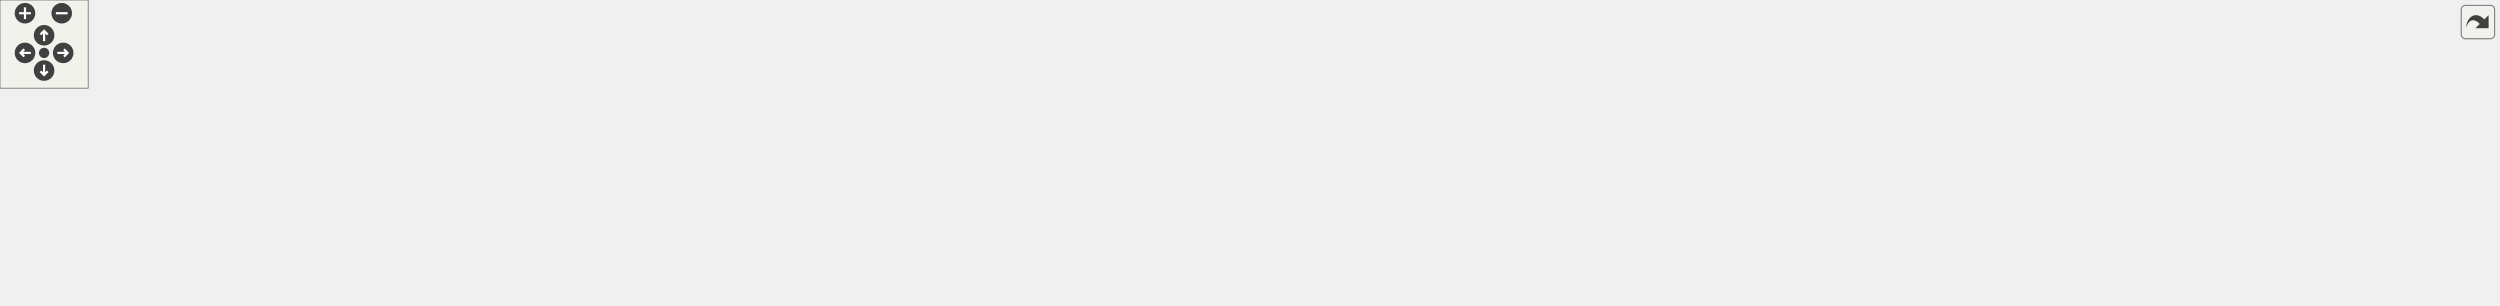
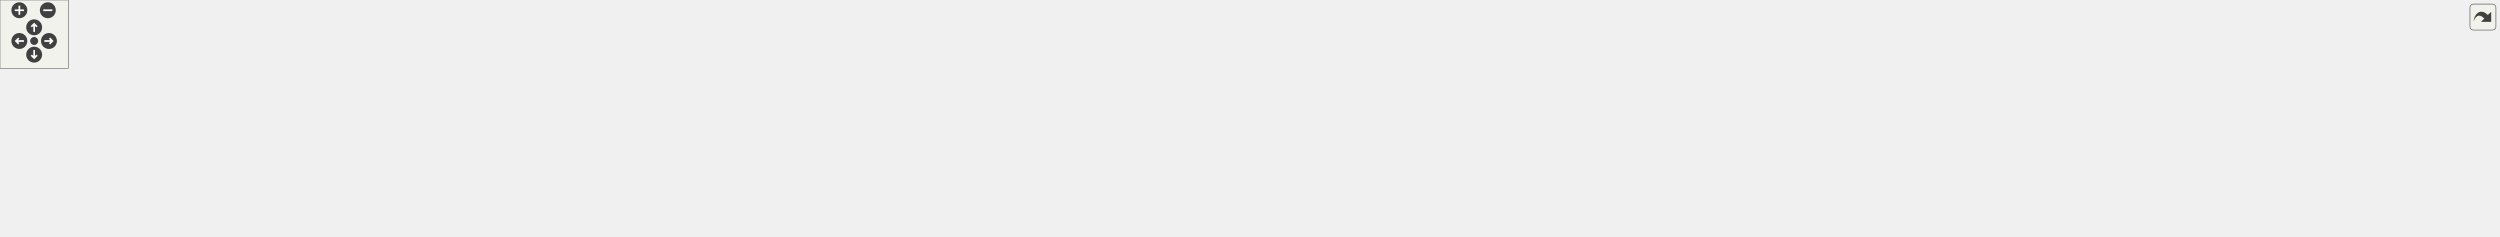
<svg xmlns="http://www.w3.org/2000/svg" xmlns:xlink="http://www.w3.org/1999/xlink" id="main" version="1.1" xml:space="preserve">
  <style type="text/css">
.edge:hover path { stroke: red; }
.edge:hover polygon { stroke: red; fill: red; }
</style>
  <defs>
    <circle id="rim" cx="0" cy="0" r="7" />
    <circle id="rim2" cx="0" cy="0" r="3.5" />
    <g id="zoomPlus">
      <use xlink:href="#rim" fill="#404040">
        <set attributeName="fill" to="#808080" begin="zoomplus.mouseover" end="zoomplus.mouseout" />
      </use>
      <path d="M-4,0h8M0,-4v8" fill="none" stroke="white" stroke-width="1.5" pointer-events="none" />
    </g>
    <g id="zoomMin">
      <use xlink:href="#rim" fill="#404040">
        <set attributeName="fill" to="#808080" begin="zoomminus.mouseover" end="zoomminus.mouseout" />
      </use>
      <path d="M-4,0h8" fill="none" stroke="white" stroke-width="1.5" pointer-events="none" />
    </g>
    <g id="dirArrow">
      <path fill="none" stroke="white" stroke-width="1.5" d="M0,-3.0v7 M-2.5,-0.5L0,-3.0L2.5,-0.5" />
    </g>
    <g id="resetDef">
      <use xlink:href="#rim2" fill="#404040">
        <set attributeName="fill" to="#808080" begin="reset.mouseover" end="reset.mouseout" />
      </use>
    </g>
  </defs>
  <svg id="graph" class="graph">
    <g id="viewport">
      <g id="node1" class="node">
        <g id="a_node1">
          <a xlink:title="Determines if two vectors are equal.">
-             <polygon fill="#bfbfbf" stroke="black" points="1616,-76.5 1616,-95.5 1700,-95.5 1700,-76.5 1616,-76.5" />
-             <text text-anchor="middle" x="1658" y="-83.5" font-family="Helvetica,sans-Serif" font-size="10.00">ft_vec3_equal</text>
+             <polygon fill="#bfbfbf" stroke="black" points="2111,-76.5 2111,-95.5 2195,-95.5 2195,-76.5 2111,-76.5" />
+             <text text-anchor="middle" x="2153" y="-83.5" font-family="Helvetica,sans-Serif" font-size="10.00">ft_vec3_equal</text>
          </a>
        </g>
      </g>
      <g id="node2" class="node">
        <g id="a_node2">
          <a xlink:href="hit__manager__bonus_8h.html#a9874994177d1382ce3e76988ca7cee3b" target="_top" xlink:title="Calculates the normal on the point of intersection of the cone.">
-             <polygon fill="none" stroke="black" points="1486,-114.5 1486,-133.5 1566,-133.5 1566,-114.5 1486,-114.5" />
-             <text text-anchor="middle" x="1526" y="-121.5" font-family="Helvetica,sans-Serif" font-size="10.00">ft_co_normal</text>
+             <polygon fill="none" stroke="black" points="1981,-114.5 1981,-133.5 2061,-133.5 2061,-114.5 1981,-114.5" />
+             <text text-anchor="middle" x="2021" y="-121.5" font-family="Helvetica,sans-Serif" font-size="10.00">ft_co_normal</text>
          </a>
        </g>
      </g>
      <g id="edge1" class="edge">
-         <path fill="none" stroke="midnightblue" d="M1614.12,-98.54C1596.43,-103.7 1576.27,-109.6 1559.79,-114.41" />
-         <polygon fill="midnightblue" stroke="midnightblue" points="1615.58,-101.75 1624.2,-95.59 1613.62,-95.04 1615.58,-101.75" />
+         <path fill="none" stroke="midnightblue" d="M2109.12,-98.54C2091.43,-103.7 2071.27,-109.6 2054.79,-114.41" />
+         <polygon fill="midnightblue" stroke="midnightblue" points="2110.58,-101.75 2119.2,-95.59 2108.62,-95.04 2110.58,-101.75" />
      </g>
      <g id="node18" class="node">
        <g id="a_node18">
          <a xlink:href="hit__manager_8h.html#a873b926722f5b8fada3f51432dccd4be" target="_top" xlink:title="Calculates the normal on the point of intersection of the cylinder.">
-             <polygon fill="none" stroke="black" points="1486,-19.5 1486,-38.5 1566,-38.5 1566,-19.5 1486,-19.5" />
-             <text text-anchor="middle" x="1526" y="-26.5" font-family="Helvetica,sans-Serif" font-size="10.00">ft_cy_normal</text>
-           </a>
-         </g>
-       </g>
-       <g id="edge19" class="edge">
-         <path fill="none" stroke="midnightblue" d="M1625.94,-72.38C1602.16,-61.95 1569.95,-47.83 1548.83,-38.57" />
-         <polygon fill="midnightblue" stroke="midnightblue" points="1624.68,-75.65 1635.24,-76.46 1627.49,-69.24 1624.68,-75.65" />
+             <polygon fill="none" stroke="black" points="1981,-19.5 1981,-38.5 2061,-38.5 2061,-19.5 1981,-19.5" />
+             <text text-anchor="middle" x="2021" y="-26.5" font-family="Helvetica,sans-Serif" font-size="10.00">ft_cy_normal</text>
+           </a>
+         </g>
+       </g>
+       <g id="edge20" class="edge">
+         <path fill="none" stroke="midnightblue" d="M2120.94,-72.38C2097.16,-61.95 2064.95,-47.83 2043.83,-38.57" />
+         <polygon fill="midnightblue" stroke="midnightblue" points="2119.68,-75.65 2130.24,-76.46 2122.49,-69.24 2119.68,-75.65" />
      </g>
      <g id="node20" class="node">
        <g id="a_node20">
          <a xlink:href="hit__manager__bonus_8h.html#a87d41de805dc36f90fb5002fa2d34da0" target="_top" xlink:title="Transforms the Cartesian coordinates of a hit point on a plane into 2D texture UV-coordinates in the ...">
-             <polygon fill="none" stroke="black" points="1472,-76.5 1472,-95.5 1580,-95.5 1580,-76.5 1472,-76.5" />
-             <text text-anchor="middle" x="1526" y="-83.5" font-family="Helvetica,sans-Serif" font-size="10.00">ft_get_pl_uvcoords</text>
-           </a>
-         </g>
-       </g>
-       <g id="edge21" class="edge">
-         <path fill="none" stroke="midnightblue" d="M1605.82,-86C1597.42,-86 1588.7,-86 1580.25,-86" />
-         <polygon fill="midnightblue" stroke="midnightblue" points="1605.87,-89.5 1615.87,-86 1605.87,-82.5 1605.87,-89.5" />
+             <polygon fill="none" stroke="black" points="1967,-76.5 1967,-95.5 2075,-95.5 2075,-76.5 1967,-76.5" />
+             <text text-anchor="middle" x="2021" y="-83.5" font-family="Helvetica,sans-Serif" font-size="10.00">ft_get_pl_uvcoords</text>
+           </a>
+         </g>
+       </g>
+       <g id="edge22" class="edge">
+         <path fill="none" stroke="midnightblue" d="M2100.82,-86C2092.42,-86 2083.7,-86 2075.25,-86" />
+         <polygon fill="midnightblue" stroke="midnightblue" points="2100.87,-89.5 2110.87,-86 2100.87,-82.5 2100.87,-89.5" />
      </g>
      <g id="node3" class="node">
        <g id="a_node3">
          <a xlink:href="hit__manager__bonus_8h.html#a69c648bba2a12763904900ce56cadb8a" target="_top" xlink:title="Overwrites the hit record &quot;rec&quot; with the new hit data found in the &quot;tmp&quot; hit record.">
-             <polygon fill="none" stroke="black" points="1327,-114.5 1327,-133.5 1436,-133.5 1436,-114.5 1327,-114.5" />
-             <text text-anchor="middle" x="1381.5" y="-121.5" font-family="Helvetica,sans-Serif" font-size="10.00">ft_co_set_hitrecord</text>
+             <polygon fill="none" stroke="black" points="1822,-114.5 1822,-133.5 1931,-133.5 1931,-114.5 1822,-114.5" />
+             <text text-anchor="middle" x="1876.5" y="-121.5" font-family="Helvetica,sans-Serif" font-size="10.00">ft_co_set_hitrecord</text>
          </a>
        </g>
      </g>
      <g id="edge2" class="edge">
-         <path fill="none" stroke="midnightblue" d="M1475.31,-124C1462.63,-124 1448.95,-124 1436.09,-124" />
-         <polygon fill="midnightblue" stroke="midnightblue" points="1475.68,-127.5 1485.68,-124 1475.68,-120.5 1475.68,-127.5" />
+         <path fill="none" stroke="midnightblue" d="M1970.31,-124C1957.63,-124 1943.95,-124 1931.09,-124" />
+         <polygon fill="midnightblue" stroke="midnightblue" points="1970.68,-127.5 1980.68,-124 1970.68,-120.5 1970.68,-127.5" />
      </g>
      <g id="node4" class="node">
        <g id="a_node4">
          <a xlink:href="hit__manager__bonus_8h.html#aebab6e1f11fc5b2e6c420276c9beee96" target="_top" xlink:title="Calculates if a cone was hit by a ray.">
-             <polygon fill="none" stroke="black" points="931,-76.5 931,-95.5 1001,-95.5 1001,-76.5 931,-76.5" />
-             <text text-anchor="middle" x="966" y="-83.5" font-family="Helvetica,sans-Serif" font-size="10.00">ft_hit_cone</text>
+             <polygon fill="none" stroke="black" points="1426,-76.5 1426,-95.5 1496,-95.5 1496,-76.5 1426,-76.5" />
+             <text text-anchor="middle" x="1461" y="-83.5" font-family="Helvetica,sans-Serif" font-size="10.00">ft_hit_cone</text>
          </a>
        </g>
      </g>
      <g id="edge3" class="edge">
-         <path fill="none" stroke="midnightblue" d="M1334.4,-135.71C1320.54,-138.71 1305.24,-141.51 1291,-143 1242.82,-148.06 1230.05,-149.19 1182,-143 1115.93,-134.49 1101.37,-122.17 1037,-105 1025.32,-101.88 1012.56,-98.43 1001.16,-95.34" />
-         <polygon fill="midnightblue" stroke="midnightblue" points="1335.21,-139.12 1344.2,-133.51 1333.67,-132.29 1335.21,-139.12" />
+         <path fill="none" stroke="midnightblue" d="M1829.4,-135.71C1815.54,-138.71 1800.24,-141.51 1786,-143 1737.82,-148.06 1725.05,-149.19 1677,-143 1610.93,-134.49 1596.37,-122.17 1532,-105 1520.32,-101.88 1507.56,-98.43 1496.16,-95.34" />
+         <polygon fill="midnightblue" stroke="midnightblue" points="1830.21,-139.12 1839.2,-133.51 1828.67,-132.29 1830.21,-139.12" />
      </g>
      <g id="node5" class="node">
        <g id="a_node5">
          <a xlink:href="hit__bonus_8c.html#a9d5972226064b0a4d0e1359d9230abec" target="_top" xlink:title="Investigate a hittable and returns whether a hit occured or not.">
-             <polygon fill="none" stroke="black" points="811,-76.5 811,-95.5 895,-95.5 895,-76.5 811,-76.5" />
-             <text text-anchor="middle" x="853" y="-83.5" font-family="Helvetica,sans-Serif" font-size="10.00">ft_hit_hittable</text>
+             <polygon fill="none" stroke="black" points="1306,-76.5 1306,-95.5 1390,-95.5 1390,-76.5 1306,-76.5" />
+             <text text-anchor="middle" x="1348" y="-83.5" font-family="Helvetica,sans-Serif" font-size="10.00">ft_hit_hittable</text>
          </a>
        </g>
      </g>
      <g id="edge4" class="edge">
-         <path fill="none" stroke="midnightblue" d="M920.78,-86C912.38,-86 903.63,-86 895.32,-86" />
-         <polygon fill="midnightblue" stroke="midnightblue" points="920.79,-89.5 930.79,-86 920.79,-82.5 920.79,-89.5" />
+         <path fill="none" stroke="midnightblue" d="M1415.78,-86C1407.38,-86 1398.63,-86 1390.32,-86" />
+         <polygon fill="midnightblue" stroke="midnightblue" points="1415.79,-89.5 1425.79,-86 1415.79,-82.5 1415.79,-89.5" />
      </g>
      <g id="node6" class="node">
        <g id="a_node6">
          <a xlink:href="lighting__bonus_8h.html#a7fe107fe556fd497ebfc4c4df70b83da" target="_top" xlink:title="Looks for the closest object hit by a ray.">
-             <polygon fill="none" stroke="black" points="659,-95.5 659,-114.5 761,-114.5 761,-95.5 659,-95.5" />
-             <text text-anchor="middle" x="710" y="-102.5" font-family="Helvetica,sans-Serif" font-size="10.00">ft_get_closest_hit</text>
+             <polygon fill="none" stroke="black" points="1154,-76.5 1154,-95.5 1256,-95.5 1256,-76.5 1154,-76.5" />
+             <text text-anchor="middle" x="1205" y="-83.5" font-family="Helvetica,sans-Serif" font-size="10.00">ft_get_closest_hit</text>
          </a>
        </g>
      </g>
      <g id="edge5" class="edge">
-         <path fill="none" stroke="midnightblue" d="M800.74,-92.91C787.86,-94.64 774.05,-96.5 761.21,-98.23" />
-         <polygon fill="midnightblue" stroke="midnightblue" points="801.39,-96.35 810.84,-91.55 800.46,-89.41 801.39,-96.35" />
+         <path fill="none" stroke="midnightblue" d="M1295.74,-86C1282.86,-86 1269.05,-86 1256.21,-86" />
+         <polygon fill="midnightblue" stroke="midnightblue" points="1295.84,-89.5 1305.84,-86 1295.84,-82.5 1295.84,-89.5" />
      </g>
      <g id="node10" class="node">
        <g id="a_node10">
          <a xlink:href="ray_8h.html#a2cffd188fb76990901db47a2c3ac638f" target="_top" xlink:title="Returns the colour of a ray.">
-             <polygon fill="none" stroke="black" points="670,-57.5 670,-76.5 750,-76.5 750,-57.5 670,-57.5" />
-             <text text-anchor="middle" x="710" y="-64.5" font-family="Helvetica,sans-Serif" font-size="10.00">ft_ray_colour</text>
-           </a>
-         </g>
-       </g>
-       <g id="edge10" class="edge">
-         <path fill="none" stroke="midnightblue" d="M800.67,-79.08C783.96,-76.83 765.69,-74.37 750.03,-72.26" />
-         <polygon fill="midnightblue" stroke="midnightblue" points="800.46,-82.59 810.84,-80.45 801.39,-75.65 800.46,-82.59" />
+             <polygon fill="none" stroke="black" points="634,-76.5 634,-95.5 714,-95.5 714,-76.5 634,-76.5" />
+             <text text-anchor="middle" x="674" y="-83.5" font-family="Helvetica,sans-Serif" font-size="10.00">ft_ray_colour</text>
+           </a>
+         </g>
+       </g>
+       <g id="edge18" class="edge">
+         <path fill="none" stroke="midnightblue" d="M1303.09,-98.07C1292.34,-100.69 1280.81,-103.2 1270,-105 1175.16,-120.79 1150.65,-124 1054.5,-124 1054.5,-124 1054.5,-124 912.5,-124 839.79,-124 821.51,-118.18 750,-105 736.39,-102.49 721.6,-98.93 708.77,-95.56" />
+         <polygon fill="midnightblue" stroke="midnightblue" points="1304.27,-101.38 1313.12,-95.56 1302.57,-94.59 1304.27,-101.38" />
      </g>
      <g id="node17" class="node">
        <g id="a_node17">
          <a xlink:href="lighting_8h.html#a931177e8edb2dd5393cef7a468389a4d" target="_top" xlink:title="Determines whether the shadow ray emitted from the point of intersection is blocked on its way to the...">
-             <polygon fill="none" stroke="black" points="645,-19.5 645,-38.5 775,-38.5 775,-19.5 645,-19.5" />
-             <text text-anchor="middle" x="710" y="-26.5" font-family="Helvetica,sans-Serif" font-size="10.00">ft_shadow_ray_blocked</text>
-           </a>
-         </g>
-       </g>
-       <g id="edge18" class="edge">
-         <path fill="none" stroke="midnightblue" d="M821.43,-72.04C817.9,-70.37 814.36,-68.66 811,-67 794.79,-58.97 791.75,-54.83 775,-48 766.31,-44.46 756.71,-41.25 747.65,-38.53" />
-         <polygon fill="midnightblue" stroke="midnightblue" points="820.08,-75.28 830.62,-76.35 823.05,-68.94 820.08,-75.28" />
+             <polygon fill="none" stroke="black" points="1140,-38.5 1140,-57.5 1270,-57.5 1270,-38.5 1140,-38.5" />
+             <text text-anchor="middle" x="1205" y="-45.5" font-family="Helvetica,sans-Serif" font-size="10.00">ft_shadow_ray_blocked</text>
+           </a>
+         </g>
+       </g>
+       <g id="edge19" class="edge">
+         <path fill="none" stroke="midnightblue" d="M1301.56,-73.75C1282.13,-68.52 1259.77,-62.49 1241.57,-57.59" />
+         <polygon fill="midnightblue" stroke="midnightblue" points="1300.85,-77.19 1311.42,-76.41 1302.68,-70.43 1300.85,-77.19" />
      </g>
      <g id="node7" class="node">
        <g id="a_node7">
-           <a xlink:href="lighting__bonus_8h.html#a72c122146878dc126a6472d159526c14" target="_top" xlink:title="Create reflective lighting by recursion.">
-             <polygon fill="none" stroke="black" points="500,-95.5 500,-114.5 601,-114.5 601,-95.5 500,-95.5" />
-             <text text-anchor="middle" x="550.5" y="-102.5" font-family="Helvetica,sans-Serif" font-size="10.00">ft_reflective_light</text>
+           <a xlink:href="lighting__bonus_8h.html#ab380b8bbadc80a5a668141c8edcc4754" target="_top" xlink:title="Create reflective lighting by recursion.">
+             <polygon fill="none" stroke="black" points="1003,-76.5 1003,-95.5 1104,-95.5 1104,-76.5 1003,-76.5" />
+             <text text-anchor="middle" x="1053.5" y="-83.5" font-family="Helvetica,sans-Serif" font-size="10.00">ft_reflective_light</text>
          </a>
        </g>
      </g>
      <g id="edge6" class="edge">
-         <path fill="none" stroke="midnightblue" d="M648.58,-105C632.86,-105 616.11,-105 601.02,-105" />
-         <polygon fill="midnightblue" stroke="midnightblue" points="648.73,-108.5 658.73,-105 648.73,-101.5 648.73,-108.5" />
+         <path fill="none" stroke="midnightblue" d="M1143.46,-86C1130.37,-86 1116.67,-86 1104.06,-86" />
+         <polygon fill="midnightblue" stroke="midnightblue" points="1143.8,-89.5 1153.8,-86 1143.8,-82.5 1143.8,-89.5" />
      </g>
      <g id="node8" class="node">
        <g id="a_node8">
-           <a xlink:href="lighting__bonus_8h.html#ac85883d276b27394b86511c7eaa4d4ae" target="_top" xlink:title="Computes the colour of light interacting with different material properties.">
-             <polygon fill="none" stroke="black" points="349,-95.5 349,-114.5 456,-114.5 456,-95.5 349,-95.5" />
-             <text text-anchor="middle" x="402.5" y="-102.5" font-family="Helvetica,sans-Serif" font-size="10.00">ft_compute_colour</text>
+           <a xlink:href="lighting__bonus_8h.html#a31af89240f5ffa2f65f1525d06121d73" target="_top" xlink:title="Computes the colour of light interacting with different material properties.">
+             <polygon fill="none" stroke="black" points="860,-76.5 860,-95.5 967,-95.5 967,-76.5 860,-76.5" />
+             <text text-anchor="middle" x="913.5" y="-83.5" font-family="Helvetica,sans-Serif" font-size="10.00">ft_compute_colour</text>
          </a>
        </g>
      </g>
      <g id="edge7" class="edge">
-         <path fill="none" stroke="midnightblue" d="M489.61,-98.35C478.5,-98.18 466.97,-98.23 456.1,-98.49" />
-         <polygon fill="midnightblue" stroke="midnightblue" points="489.59,-101.85 499.66,-98.56 489.74,-94.85 489.59,-101.85" />
-       </g>
-       <g id="edge9" class="edge">
-         <path fill="none" stroke="midnightblue" d="M466.24,-111.69C477.41,-111.82 488.91,-111.74 499.66,-111.44" />
-         <polygon fill="midnightblue" stroke="midnightblue" points="466.16,-108.19 456.1,-111.51 466.04,-115.19 466.16,-108.19" />
+         <path fill="none" stroke="midnightblue" d="M992.48,-79.3C984.01,-79.2 975.35,-79.25 967.04,-79.42" />
+         <polygon fill="midnightblue" stroke="midnightblue" points="992.62,-82.8 1002.68,-79.49 992.74,-75.81 992.62,-82.8" />
+       </g>
+       <g id="edge17" class="edge">
+         <path fill="none" stroke="midnightblue" d="M977.31,-92.73C985.82,-92.79 994.45,-92.72 1002.68,-92.51" />
+         <polygon fill="midnightblue" stroke="midnightblue" points="977.09,-89.22 967.04,-92.58 976.99,-96.22 977.09,-89.22" />
      </g>
      <g id="node9" class="node">
        <g id="a_node9">
-           <a xlink:href="lighting__bonus_8h.html#a7a7ed2ff6f725c296f088c0f2f0d0843" target="_top" xlink:title="Calculate the effect of different lighting on perception.">
-             <polygon fill="none" stroke="black" points="233,-95.5 233,-114.5 307,-114.5 307,-95.5 233,-95.5" />
-             <text text-anchor="middle" x="270" y="-102.5" font-family="Helvetica,sans-Serif" font-size="10.00">ft_enlighten</text>
+           <a xlink:href="scene__light__bonus_8c.html#a3d54436a3f695a60b1c2d9e504a61de8" target="_top" xlink:title="Calculate the effect of different lighting on perception.">
+             <polygon fill="none" stroke="black" points="750,-76.5 750,-95.5 824,-95.5 824,-76.5 750,-76.5" />
+             <text text-anchor="middle" x="787" y="-83.5" font-family="Helvetica,sans-Serif" font-size="10.00">ft_enlighten</text>
          </a>
        </g>
      </g>
      <g id="edge8" class="edge">
-         <path fill="none" stroke="midnightblue" d="M338.52,-105C327.73,-105 316.86,-105 307.09,-105" />
-         <polygon fill="midnightblue" stroke="midnightblue" points="338.8,-108.5 348.8,-105 338.8,-101.5 338.8,-108.5" />
+         <path fill="none" stroke="midnightblue" d="M849.56,-86C840.9,-86 832.25,-86 824.3,-86" />
+         <polygon fill="midnightblue" stroke="midnightblue" points="849.7,-89.5 859.7,-86 849.7,-82.5 849.7,-89.5" />
+       </g>
+       <g id="edge9" class="edge">
+         <path fill="none" stroke="midnightblue" d="M739.82,-86C731.34,-86 722.56,-86 714.31,-86" />
+         <polygon fill="midnightblue" stroke="midnightblue" points="739.96,-89.5 749.96,-86 739.96,-82.5 739.96,-89.5" />
      </g>
      <g id="node11" class="node">
        <g id="a_node11">
          <a xlink:href="ray__bonus_8h.html#af9c073d2966aa21738e1d2083762055f" target="_top" xlink:title="Returns the colour of a pixel by means of anti-aliasing.">
-             <polygon fill="none" stroke="black" points="492,-57.5 492,-76.5 609,-76.5 609,-57.5 492,-57.5" />
-             <text text-anchor="middle" x="550.5" y="-64.5" font-family="Helvetica,sans-Serif" font-size="10.00">ft_anti_aliase_colour</text>
-           </a>
-         </g>
-       </g>
-       <g id="edge11" class="edge">
-         <path fill="none" stroke="midnightblue" d="M659.45,-67C643.45,-67 625.58,-67 609.06,-67" />
-         <polygon fill="midnightblue" stroke="midnightblue" points="659.66,-70.5 669.66,-67 659.66,-63.5 659.66,-70.5" />
+             <polygon fill="none" stroke="black" points="481,-95.5 481,-114.5 598,-114.5 598,-95.5 481,-95.5" />
+             <text text-anchor="middle" x="539.5" y="-102.5" font-family="Helvetica,sans-Serif" font-size="10.00">ft_anti_aliase_colour</text>
+           </a>
+         </g>
+       </g>
+       <g id="edge10" class="edge">
+         <path fill="none" stroke="midnightblue" d="M624.02,-93.02C615.69,-94.22 606.95,-95.47 598.41,-96.7" />
+         <polygon fill="midnightblue" stroke="midnightblue" points="624.56,-96.48 633.96,-91.6 623.57,-89.55 624.56,-96.48" />
      </g>
      <g id="node16" class="node">
        <g id="a_node16">
          <a xlink:href="render_8h.html#a4f238596a8fca72f9af80be57cf06d34" target="_top" xlink:title="Renders the scene to the mlx img.">
-             <polygon fill="none" stroke="black" points="354.5,-19.5 354.5,-38.5 450.5,-38.5 450.5,-19.5 354.5,-19.5" />
-             <text text-anchor="middle" x="402.5" y="-26.5" font-family="Helvetica,sans-Serif" font-size="10.00">ft_render_image</text>
-           </a>
-         </g>
-       </g>
-       <g id="edge16" class="edge">
-         <path fill="none" stroke="midnightblue" d="M659.48,-56.62C643.43,-53.52 625.51,-50.33 609,-48 554.89,-40.38 492.33,-35.09 450.58,-32.07" />
-         <polygon fill="midnightblue" stroke="midnightblue" points="659.24,-60.14 669.72,-58.64 660.59,-53.27 659.24,-60.14" />
+             <polygon fill="none" stroke="black" points="349,-57.5 349,-76.5 445,-76.5 445,-57.5 349,-57.5" />
+             <text text-anchor="middle" x="397" y="-64.5" font-family="Helvetica,sans-Serif" font-size="10.00">ft_render_image</text>
+           </a>
+         </g>
+       </g>
+       <g id="edge15" class="edge">
+         <path fill="none" stroke="midnightblue" d="M623.86,-82.6C573.31,-79.11 495.12,-73.71 445.27,-70.27" />
+         <polygon fill="midnightblue" stroke="midnightblue" points="623.67,-86.1 633.89,-83.3 624.16,-79.12 623.67,-86.1" />
      </g>
      <g id="node12" class="node">
        <g id="a_node12">
          <a xlink:href="render__draw__bonus_8c.html#a4f238596a8fca72f9af80be57cf06d34" target="_top" xlink:title="Renders the scene to the mlx img.">
-             <polygon fill="none" stroke="black" points="354.5,-57.5 354.5,-76.5 450.5,-76.5 450.5,-57.5 354.5,-57.5" />
-             <text text-anchor="middle" x="402.5" y="-64.5" font-family="Helvetica,sans-Serif" font-size="10.00">ft_render_image</text>
-           </a>
-         </g>
-       </g>
-       <g id="edge12" class="edge">
-         <path fill="none" stroke="midnightblue" d="M481.53,-67C471.18,-67 460.7,-67 450.92,-67" />
-         <polygon fill="midnightblue" stroke="midnightblue" points="481.8,-70.5 491.8,-67 481.8,-63.5 481.8,-70.5" />
+             <polygon fill="none" stroke="black" points="349,-95.5 349,-114.5 445,-114.5 445,-95.5 349,-95.5" />
+             <text text-anchor="middle" x="397" y="-102.5" font-family="Helvetica,sans-Serif" font-size="10.00">ft_render_image</text>
+           </a>
+         </g>
+       </g>
+       <g id="edge11" class="edge">
+         <path fill="none" stroke="midnightblue" d="M470.89,-105C462.27,-105 453.6,-105 445.39,-105" />
+         <polygon fill="midnightblue" stroke="midnightblue" points="470.95,-108.5 480.95,-105 470.95,-101.5 470.95,-108.5" />
      </g>
      <g id="node13" class="node">
        <g id="a_node13">
          <a xlink:href="render_8h.html#af908c05cb19e716220bc98fcf9582573" target="_top" xlink:title=" ">
-             <polygon fill="none" stroke="black" points="227,-38.5 227,-57.5 313,-57.5 313,-38.5 227,-38.5" />
-             <text text-anchor="middle" x="270" y="-45.5" font-family="Helvetica,sans-Serif" font-size="10.00">ft_draw_scene</text>
-           </a>
-         </g>
-       </g>
-       <g id="edge13" class="edge">
-         <path fill="none" stroke="midnightblue" d="M344.47,-58.7C333.99,-57.17 323.23,-55.6 313.28,-54.16" />
-         <polygon fill="midnightblue" stroke="midnightblue" points="343.99,-62.16 354.39,-60.14 345,-55.24 343.99,-62.16" />
+             <polygon fill="none" stroke="black" points="227,-76.5 227,-95.5 313,-95.5 313,-76.5 227,-76.5" />
+             <text text-anchor="middle" x="270" y="-83.5" font-family="Helvetica,sans-Serif" font-size="10.00">ft_draw_scene</text>
+           </a>
+         </g>
+       </g>
+       <g id="edge12" class="edge">
+         <path fill="none" stroke="midnightblue" d="M338.8,-96.31C330.25,-95.01 321.57,-93.69 313.4,-92.44" />
+         <polygon fill="midnightblue" stroke="midnightblue" points="338.33,-99.77 348.74,-97.82 339.38,-92.85 338.33,-99.77" />
      </g>
      <g id="node14" class="node">
        <g id="a_node14">
          <a xlink:href="render_8h.html#ab7a01aa5d27d2fad2942a43a31ae0d52" target="_top" xlink:title="Starts the mlx loop.">
-             <polygon fill="none" stroke="black" points="77,-38.5 77,-57.5 191,-57.5 191,-38.5 77,-38.5" />
-             <text text-anchor="middle" x="134" y="-45.5" font-family="Helvetica,sans-Serif" font-size="10.00">ft_render_start_loop</text>
-           </a>
-         </g>
-       </g>
-       <g id="edge14" class="edge">
-         <path fill="none" stroke="midnightblue" d="M216.88,-48C208.44,-48 199.66,-48 191.13,-48" />
-         <polygon fill="midnightblue" stroke="midnightblue" points="216.97,-51.5 226.97,-48 216.97,-44.5 216.97,-51.5" />
+             <polygon fill="none" stroke="black" points="77,-76.5 77,-95.5 191,-95.5 191,-76.5 77,-76.5" />
+             <text text-anchor="middle" x="134" y="-83.5" font-family="Helvetica,sans-Serif" font-size="10.00">ft_render_start_loop</text>
+           </a>
+         </g>
+       </g>
+       <g id="edge13" class="edge">
+         <path fill="none" stroke="midnightblue" d="M216.88,-86C208.44,-86 199.66,-86 191.13,-86" />
+         <polygon fill="midnightblue" stroke="midnightblue" points="216.97,-89.5 226.97,-86 216.97,-82.5 216.97,-89.5" />
      </g>
      <g id="node15" class="node">
        <g id="a_node15">
          <a xlink:href="main_8c.html#a3c04138a5bfe5d72780bb7e82a18e627" target="_top" xlink:title=" ">
-             <polygon fill="none" stroke="black" points="0,-38.5 0,-57.5 41,-57.5 41,-38.5 0,-38.5" />
-             <text text-anchor="middle" x="20.5" y="-45.5" font-family="Helvetica,sans-Serif" font-size="10.00">main</text>
-           </a>
-         </g>
-       </g>
-       <g id="edge15" class="edge">
-         <path fill="none" stroke="midnightblue" d="M66.7,-48C57.37,-48 48.45,-48 41.04,-48" />
-         <polygon fill="midnightblue" stroke="midnightblue" points="66.92,-51.5 76.92,-48 66.92,-44.5 66.92,-51.5" />
-       </g>
-       <g id="edge17" class="edge">
-         <path fill="none" stroke="midnightblue" d="M344.47,-37.3C333.99,-38.83 323.23,-40.4 313.28,-41.84" />
-         <polygon fill="midnightblue" stroke="midnightblue" points="345,-40.76 354.39,-35.86 343.99,-33.84 345,-40.76" />
+             <polygon fill="none" stroke="black" points="0,-76.5 0,-95.5 41,-95.5 41,-76.5 0,-76.5" />
+             <text text-anchor="middle" x="20.5" y="-83.5" font-family="Helvetica,sans-Serif" font-size="10.00">main</text>
+           </a>
+         </g>
+       </g>
+       <g id="edge14" class="edge">
+         <path fill="none" stroke="midnightblue" d="M66.7,-86C57.37,-86 48.45,-86 41.04,-86" />
+         <polygon fill="midnightblue" stroke="midnightblue" points="66.92,-89.5 76.92,-86 66.92,-82.5 66.92,-89.5" />
+       </g>
+       <g id="edge16" class="edge">
+         <path fill="none" stroke="midnightblue" d="M338.8,-75.69C330.25,-76.99 321.57,-78.31 313.4,-79.56" />
+         <polygon fill="midnightblue" stroke="midnightblue" points="339.38,-79.15 348.74,-74.18 338.33,-72.23 339.38,-79.15" />
      </g>
      <g id="node19" class="node">
        <g id="a_node19">
          <a xlink:href="hit__manager_8h.html#a72c52cc4f5c57fc6171137d9eb6c3500" target="_top" xlink:title="Overwrites the hit record &quot;rec&quot; with the new hit data found in the &quot;tmp&quot; hit record.">
-             <polygon fill="none" stroke="black" points="1327,-0.5 1327,-19.5 1436,-19.5 1436,-0.5 1327,-0.5" />
-             <text text-anchor="middle" x="1381.5" y="-7.5" font-family="Helvetica,sans-Serif" font-size="10.00">ft_cy_set_hitrecord</text>
-           </a>
-         </g>
-       </g>
-       <g id="edge20" class="edge">
-         <path fill="none" stroke="midnightblue" d="M1475.69,-22.43C1462.91,-20.72 1449.08,-18.88 1436.09,-17.15" />
-         <polygon fill="midnightblue" stroke="midnightblue" points="1475.31,-25.91 1485.68,-23.76 1476.23,-18.97 1475.31,-25.91" />
-       </g>
-       <g id="edge22" class="edge">
-         <path fill="none" stroke="midnightblue" d="M1479.35,-98.17C1459.64,-103.43 1436.93,-109.49 1418.45,-114.41" />
-         <polygon fill="midnightblue" stroke="midnightblue" points="1480.28,-101.55 1489.04,-95.59 1478.48,-94.78 1480.28,-101.55" />
+             <polygon fill="none" stroke="black" points="1822,-0.5 1822,-19.5 1931,-19.5 1931,-0.5 1822,-0.5" />
+             <text text-anchor="middle" x="1876.5" y="-7.5" font-family="Helvetica,sans-Serif" font-size="10.00">ft_cy_set_hitrecord</text>
+           </a>
+         </g>
+       </g>
+       <g id="edge21" class="edge">
+         <path fill="none" stroke="midnightblue" d="M1970.69,-22.43C1957.91,-20.72 1944.08,-18.88 1931.09,-17.15" />
+         <polygon fill="midnightblue" stroke="midnightblue" points="1970.31,-25.91 1980.68,-23.76 1971.23,-18.97 1970.31,-25.91" />
+       </g>
+       <g id="edge23" class="edge">
+         <path fill="none" stroke="midnightblue" d="M1974.35,-98.17C1954.64,-103.43 1931.93,-109.49 1913.45,-114.41" />
+         <polygon fill="midnightblue" stroke="midnightblue" points="1975.28,-101.55 1984.04,-95.59 1973.48,-94.78 1975.28,-101.55" />
      </g>
      <g id="node21" class="node">
        <g id="a_node21">
          <a xlink:href="hit__cylinder__bonus_8c.html#a72c52cc4f5c57fc6171137d9eb6c3500" target="_top" xlink:title="Overwrites the hit record &quot;rec&quot; with the new hit data found in the &quot;tmp&quot; hit record.">
-             <polygon fill="none" stroke="black" points="1182,-0.5 1182,-19.5 1291,-19.5 1291,-0.5 1182,-0.5" />
-             <text text-anchor="middle" x="1236.5" y="-7.5" font-family="Helvetica,sans-Serif" font-size="10.00">ft_cy_set_hitrecord</text>
-           </a>
-         </g>
-       </g>
-       <g id="edge23" class="edge">
-         <path fill="none" stroke="midnightblue" d="M1479.04,-73.85C1421.98,-58.77 1325.81,-33.35 1273.7,-19.57" />
-         <polygon fill="midnightblue" stroke="midnightblue" points="1478.32,-77.28 1488.88,-76.45 1480.11,-70.51 1478.32,-77.28" />
+             <polygon fill="none" stroke="black" points="1677,-0.5 1677,-19.5 1786,-19.5 1786,-0.5 1677,-0.5" />
+             <text text-anchor="middle" x="1731.5" y="-7.5" font-family="Helvetica,sans-Serif" font-size="10.00">ft_cy_set_hitrecord</text>
+           </a>
+         </g>
+       </g>
+       <g id="edge24" class="edge">
+         <path fill="none" stroke="midnightblue" d="M1974.04,-73.85C1916.98,-58.77 1820.81,-33.35 1768.7,-19.57" />
+         <polygon fill="midnightblue" stroke="midnightblue" points="1973.32,-77.28 1983.88,-76.45 1975.11,-70.51 1973.32,-77.28" />
      </g>
      <g id="node24" class="node">
        <g id="a_node24">
          <a xlink:href="hit__plane__bonus_8c.html#a04f04eb6383f01a28b0c7201ab52782e" target="_top" xlink:title="Calculates if a plane was hit by a ray.">
-             <polygon fill="none" stroke="black" points="1344.5,-76.5 1344.5,-95.5 1418.5,-95.5 1418.5,-76.5 1344.5,-76.5" />
-             <text text-anchor="middle" x="1381.5" y="-83.5" font-family="Helvetica,sans-Serif" font-size="10.00">ft_hit_plane</text>
-           </a>
-         </g>
-       </g>
-       <g id="edge29" class="edge">
-         <path fill="none" stroke="midnightblue" d="M1461.83,-86C1447.07,-86 1431.85,-86 1418.74,-86" />
-         <polygon fill="midnightblue" stroke="midnightblue" points="1461.94,-89.5 1471.94,-86 1461.94,-82.5 1461.94,-89.5" />
+             <polygon fill="none" stroke="black" points="1839.5,-76.5 1839.5,-95.5 1913.5,-95.5 1913.5,-76.5 1839.5,-76.5" />
+             <text text-anchor="middle" x="1876.5" y="-83.5" font-family="Helvetica,sans-Serif" font-size="10.00">ft_hit_plane</text>
+           </a>
+         </g>
+       </g>
+       <g id="edge30" class="edge">
+         <path fill="none" stroke="midnightblue" d="M1956.83,-86C1942.07,-86 1926.85,-86 1913.74,-86" />
+         <polygon fill="midnightblue" stroke="midnightblue" points="1956.94,-89.5 1966.94,-86 1956.94,-82.5 1956.94,-89.5" />
      </g>
      <g id="node22" class="node">
        <g id="a_node22">
          <a xlink:href="hit__cylinder__bonus_8c.html#ad1c0dcb3141fe78ed26368ca7bb8d2b8" target="_top" xlink:title="Calculates if a cylinder was hit by a ray.">
-             <polygon fill="none" stroke="black" points="1048.5,-0.5 1048.5,-19.5 1134.5,-19.5 1134.5,-0.5 1048.5,-0.5" />
-             <text text-anchor="middle" x="1091.5" y="-7.5" font-family="Helvetica,sans-Serif" font-size="10.00">ft_hit_cylinder</text>
-           </a>
-         </g>
-       </g>
-       <g id="edge24" class="edge">
-         <path fill="none" stroke="midnightblue" d="M1171.51,-10C1159.09,-10 1146.35,-10 1134.84,-10" />
-         <polygon fill="midnightblue" stroke="midnightblue" points="1171.85,-13.5 1181.85,-10 1171.85,-6.5 1171.85,-13.5" />
+             <polygon fill="none" stroke="black" points="1543.5,-0.5 1543.5,-19.5 1629.5,-19.5 1629.5,-0.5 1543.5,-0.5" />
+             <text text-anchor="middle" x="1586.5" y="-7.5" font-family="Helvetica,sans-Serif" font-size="10.00">ft_hit_cylinder</text>
+           </a>
+         </g>
+       </g>
+       <g id="edge25" class="edge">
+         <path fill="none" stroke="midnightblue" d="M1666.51,-10C1654.09,-10 1641.35,-10 1629.84,-10" />
+         <polygon fill="midnightblue" stroke="midnightblue" points="1666.85,-13.5 1676.85,-10 1666.85,-6.5 1666.85,-13.5" />
      </g>
      <g id="node23" class="node">
        <g id="a_node23">
          <a xlink:href="hit__manager_8h.html#a9d5972226064b0a4d0e1359d9230abec" target="_top" xlink:title="Investigate a hittable and returns whether a hit occured or not.">
-             <polygon fill="none" stroke="black" points="811,-38.5 811,-57.5 895,-57.5 895,-38.5 811,-38.5" />
-             <text text-anchor="middle" x="853" y="-45.5" font-family="Helvetica,sans-Serif" font-size="10.00">ft_hit_hittable</text>
-           </a>
-         </g>
-       </g>
-       <g id="edge25" class="edge">
-         <path fill="none" stroke="midnightblue" d="M1038.27,-17.45C1007.09,-22 966.74,-28.06 931,-34 919.34,-35.94 906.71,-38.17 895.12,-40.28" />
-         <polygon fill="midnightblue" stroke="midnightblue" points="1039.07,-20.87 1048.47,-15.97 1038.07,-13.94 1039.07,-20.87" />
+             <polygon fill="none" stroke="black" points="1306,-38.5 1306,-57.5 1390,-57.5 1390,-38.5 1306,-38.5" />
+             <text text-anchor="middle" x="1348" y="-45.5" font-family="Helvetica,sans-Serif" font-size="10.00">ft_hit_hittable</text>
+           </a>
+         </g>
      </g>
      <g id="edge26" class="edge">
-         <path fill="none" stroke="midnightblue" d="M821.43,-61.96C817.9,-63.63 814.36,-65.34 811,-67 794.79,-75.03 791.75,-79.17 775,-86 766.31,-89.54 756.71,-92.75 747.65,-95.47" />
-         <polygon fill="midnightblue" stroke="midnightblue" points="823.05,-65.06 830.62,-57.65 820.08,-58.72 823.05,-65.06" />
+         <path fill="none" stroke="midnightblue" d="M1533.27,-17.45C1502.09,-22 1461.74,-28.06 1426,-34 1414.34,-35.94 1401.71,-38.17 1390.12,-40.28" />
+         <polygon fill="midnightblue" stroke="midnightblue" points="1534.07,-20.87 1543.47,-15.97 1533.07,-13.94 1534.07,-20.87" />
      </g>
      <g id="edge27" class="edge">
-         <path fill="none" stroke="midnightblue" d="M800.67,-54.92C783.96,-57.17 765.69,-59.63 750.03,-61.74" />
-         <polygon fill="midnightblue" stroke="midnightblue" points="801.39,-58.35 810.84,-53.55 800.46,-51.41 801.39,-58.35" />
+         <path fill="none" stroke="midnightblue" d="M1301.56,-60.25C1282.13,-65.48 1259.77,-71.51 1241.57,-76.41" />
+         <polygon fill="midnightblue" stroke="midnightblue" points="1302.68,-63.57 1311.42,-57.59 1300.85,-56.81 1302.68,-63.57" />
      </g>
      <g id="edge28" class="edge">
-         <path fill="none" stroke="midnightblue" d="M800.84,-41.11C792.46,-39.98 783.68,-38.79 775.03,-37.63" />
-         <polygon fill="midnightblue" stroke="midnightblue" points="800.46,-44.59 810.84,-42.45 801.39,-37.65 800.46,-44.59" />
-       </g>
-       <g id="edge34" class="edge">
-         <path fill="none" stroke="midnightblue" d="M1334.35,-74.68C1320.5,-71.69 1305.2,-68.8 1291,-67 1146.36,-48.63 972.87,-47.13 895.16,-47.52" />
-         <polygon fill="midnightblue" stroke="midnightblue" points="1333.63,-78.1 1344.16,-76.86 1335.15,-71.27 1333.63,-78.1" />
+         <path fill="none" stroke="midnightblue" d="M1303.09,-35.93C1292.34,-33.31 1280.81,-30.8 1270,-29 1175.16,-13.21 1150.65,-10 1054.5,-10 1054.5,-10 1054.5,-10 912.5,-10 826.35,-10 730.62,-55.92 692.27,-76.37" />
+         <polygon fill="midnightblue" stroke="midnightblue" points="1302.57,-39.41 1313.12,-38.44 1304.27,-32.62 1302.57,-39.41" />
+       </g>
+       <g id="edge29" class="edge">
+         <path fill="none" stroke="midnightblue" d="M1295.57,-48C1287.27,-48 1278.59,-48 1270.03,-48" />
+         <polygon fill="midnightblue" stroke="midnightblue" points="1295.84,-51.5 1305.84,-48 1295.84,-44.5 1295.84,-51.5" />
+       </g>
+       <g id="edge35" class="edge">
+         <path fill="none" stroke="midnightblue" d="M1829.35,-74.68C1815.5,-71.69 1800.2,-68.8 1786,-67 1641.36,-48.63 1467.87,-47.13 1390.16,-47.52" />
+         <polygon fill="midnightblue" stroke="midnightblue" points="1828.63,-78.1 1839.16,-76.86 1830.15,-71.27 1828.63,-78.1" />
      </g>
      <g id="node25" class="node">
        <g id="a_node25">
          <a xlink:href="hit__manager__bonus_8h.html#aee5824df7f0e0c2698306f49f9a1c790" target="_top" xlink:title="Calculates potential hit of cone cap.">
-             <polygon fill="none" stroke="black" points="1196.5,-76.5 1196.5,-95.5 1276.5,-95.5 1276.5,-76.5 1196.5,-76.5" />
-             <text text-anchor="middle" x="1236.5" y="-83.5" font-family="Helvetica,sans-Serif" font-size="10.00">ft_co_cap_hit</text>
-           </a>
-         </g>
-       </g>
-       <g id="edge30" class="edge">
-         <path fill="none" stroke="midnightblue" d="M1334.37,-86C1315.73,-86 1294.45,-86 1276.59,-86" />
-         <polygon fill="midnightblue" stroke="midnightblue" points="1334.42,-89.5 1344.42,-86 1334.42,-82.5 1334.42,-89.5" />
+             <polygon fill="none" stroke="black" points="1691.5,-76.5 1691.5,-95.5 1771.5,-95.5 1771.5,-76.5 1691.5,-76.5" />
+             <text text-anchor="middle" x="1731.5" y="-83.5" font-family="Helvetica,sans-Serif" font-size="10.00">ft_co_cap_hit</text>
+           </a>
+         </g>
+       </g>
+       <g id="edge31" class="edge">
+         <path fill="none" stroke="midnightblue" d="M1829.37,-86C1810.73,-86 1789.45,-86 1771.59,-86" />
+         <polygon fill="midnightblue" stroke="midnightblue" points="1829.42,-89.5 1839.42,-86 1829.42,-82.5 1829.42,-89.5" />
      </g>
      <g id="node27" class="node">
        <g id="a_node27">
          <a xlink:href="hit__manager_8h.html#af2540784b9e01fbdfeacb544ea2c169a" target="_top" xlink:title="Calculates the hit point of the ray with the cylinder cap.">
-             <polygon fill="none" stroke="black" points="1196.5,-114.5 1196.5,-133.5 1276.5,-133.5 1276.5,-114.5 1196.5,-114.5" />
-             <text text-anchor="middle" x="1236.5" y="-121.5" font-family="Helvetica,sans-Serif" font-size="10.00">ft_cy_cap_hit</text>
-           </a>
-         </g>
-       </g>
-       <g id="edge33" class="edge">
-         <path fill="none" stroke="midnightblue" d="M1334.69,-98.17C1314.91,-103.43 1292.12,-109.49 1273.57,-114.41" />
-         <polygon fill="midnightblue" stroke="midnightblue" points="1335.65,-101.54 1344.42,-95.59 1333.85,-94.77 1335.65,-101.54" />
+             <polygon fill="none" stroke="black" points="1691.5,-114.5 1691.5,-133.5 1771.5,-133.5 1771.5,-114.5 1691.5,-114.5" />
+             <text text-anchor="middle" x="1731.5" y="-121.5" font-family="Helvetica,sans-Serif" font-size="10.00">ft_cy_cap_hit</text>
+           </a>
+         </g>
+       </g>
+       <g id="edge34" class="edge">
+         <path fill="none" stroke="midnightblue" d="M1829.69,-98.17C1809.91,-103.43 1787.12,-109.49 1768.57,-114.41" />
+         <polygon fill="midnightblue" stroke="midnightblue" points="1830.65,-101.54 1839.42,-95.59 1828.85,-94.77 1830.65,-101.54" />
      </g>
      <g id="node26" class="node">
        <g id="a_node26">
          <a xlink:href="hit__manager__bonus_8h.html#a9752309af1756a6360c6459ed6747f83" target="_top" xlink:title="Calculates potential hits of a cone.">
-             <polygon fill="none" stroke="black" points="1037,-76.5 1037,-95.5 1146,-95.5 1146,-76.5 1037,-76.5" />
-             <text text-anchor="middle" x="1091.5" y="-83.5" font-family="Helvetica,sans-Serif" font-size="10.00">ft_co_calc_pot_hits</text>
-           </a>
-         </g>
-       </g>
-       <g id="edge31" class="edge">
-         <path fill="none" stroke="midnightblue" d="M1186.28,-86C1173.29,-86 1159.21,-86 1146,-86" />
-         <polygon fill="midnightblue" stroke="midnightblue" points="1186.42,-89.5 1196.42,-86 1186.42,-82.5 1186.42,-89.5" />
+             <polygon fill="none" stroke="black" points="1532,-76.5 1532,-95.5 1641,-95.5 1641,-76.5 1532,-76.5" />
+             <text text-anchor="middle" x="1586.5" y="-83.5" font-family="Helvetica,sans-Serif" font-size="10.00">ft_co_calc_pot_hits</text>
+           </a>
+         </g>
      </g>
      <g id="edge32" class="edge">
-         <path fill="none" stroke="midnightblue" d="M1026.43,-86C1017.68,-86 1009,-86 1001.08,-86" />
-         <polygon fill="midnightblue" stroke="midnightblue" points="1026.69,-89.5 1036.69,-86 1026.69,-82.5 1026.69,-89.5" />
+         <path fill="none" stroke="midnightblue" d="M1681.28,-86C1668.29,-86 1654.21,-86 1641,-86" />
+         <polygon fill="midnightblue" stroke="midnightblue" points="1681.42,-89.5 1691.42,-86 1681.42,-82.5 1681.42,-89.5" />
+       </g>
+       <g id="edge33" class="edge">
+         <path fill="none" stroke="midnightblue" d="M1521.43,-86C1512.68,-86 1504,-86 1496.08,-86" />
+         <polygon fill="midnightblue" stroke="midnightblue" points="1521.69,-89.5 1531.69,-86 1521.69,-82.5 1521.69,-89.5" />
      </g>
    </g>
  </svg>
  <g id="navigator" transform="translate(0 0)" fill="#404254">
    <rect fill="#f2f5e9" fill-opacity="0.5" stroke="#606060" stroke-width=".5" x="0" y="0" width="60" height="60" />
    <use id="zoomplus" xlink:href="#zoomPlus" x="17" y="9" />
    <use id="zoomminus" xlink:href="#zoomMin" x="42" y="9" />
    <use id="reset" xlink:href="#resetDef" x="30" y="36" />
    <g id="arrowUp" xlink:href="#dirArrow" transform="translate(30 24)">
      <use xlink:href="#rim" fill="#404040">
        <set attributeName="fill" to="#808080" begin="arrowUp.mouseover" end="arrowUp.mouseout" />
      </use>
      <path fill="none" stroke="white" stroke-width="1.5" d="M0,-3.0v7 M-2.5,-0.5L0,-3.0L2.5,-0.5" />
    </g>
    <g id="arrowRight" xlink:href="#dirArrow" transform="rotate(90) translate(36 -43)">
      <use xlink:href="#rim" fill="#404040">
        <set attributeName="fill" to="#808080" begin="arrowRight.mouseover" end="arrowRight.mouseout" />
      </use>
      <path fill="none" stroke="white" stroke-width="1.5" d="M0,-3.0v7 M-2.5,-0.5L0,-3.0L2.5,-0.5" />
    </g>
    <g id="arrowDown" xlink:href="#dirArrow" transform="rotate(180) translate(-30 -48)">
      <use xlink:href="#rim" fill="#404040">
        <set attributeName="fill" to="#808080" begin="arrowDown.mouseover" end="arrowDown.mouseout" />
      </use>
      <path fill="none" stroke="white" stroke-width="1.5" d="M0,-3.0v7 M-2.5,-0.5L0,-3.0L2.5,-0.5" />
    </g>
    <g id="arrowLeft" xlink:href="#dirArrow" transform="rotate(270) translate(-36 17)">
      <use xlink:href="#rim" fill="#404040">
        <set attributeName="fill" to="#808080" begin="arrowLeft.mouseover" end="arrowLeft.mouseout" />
      </use>
      <path fill="none" stroke="white" stroke-width="1.5" d="M0,-3.0v7 M-2.5,-0.5L0,-3.0L2.5,-0.5" />
    </g>
  </g>
  <svg viewBox="0 0 15 15" width="100%" height="30px" preserveAspectRatio="xMaxYMin meet">
    <g id="arrow_out" transform="scale(0.3 0.3)">
      <a xlink:href="vec3_8h_add7f4f27ee8cadcbf62ffbfecb98f64f_icgraph_org.svg" target="_base">
        <rect id="button" ry="5" rx="5" y="6" x="6" height="38" width="38" fill="#f2f5e9" fill-opacity="0.5" stroke="#606060" stroke-width="1.0" />
        <path id="arrow" d="M 11.5,31.437 C 11.94,20.098 22.043,11.323 32.159,21.979 L 37.069,17.246 C 37.069,17.246 37.088,32 37.088,32 L 22.16,31.978 C 22.16,31.978 26.998,27.14 26.998,27.14 C 18.529,18.264 13.292,25.23 11.5,31.437 z" style="fill:#404040;" />
      </a>
    </g>
  </svg>
</svg>
